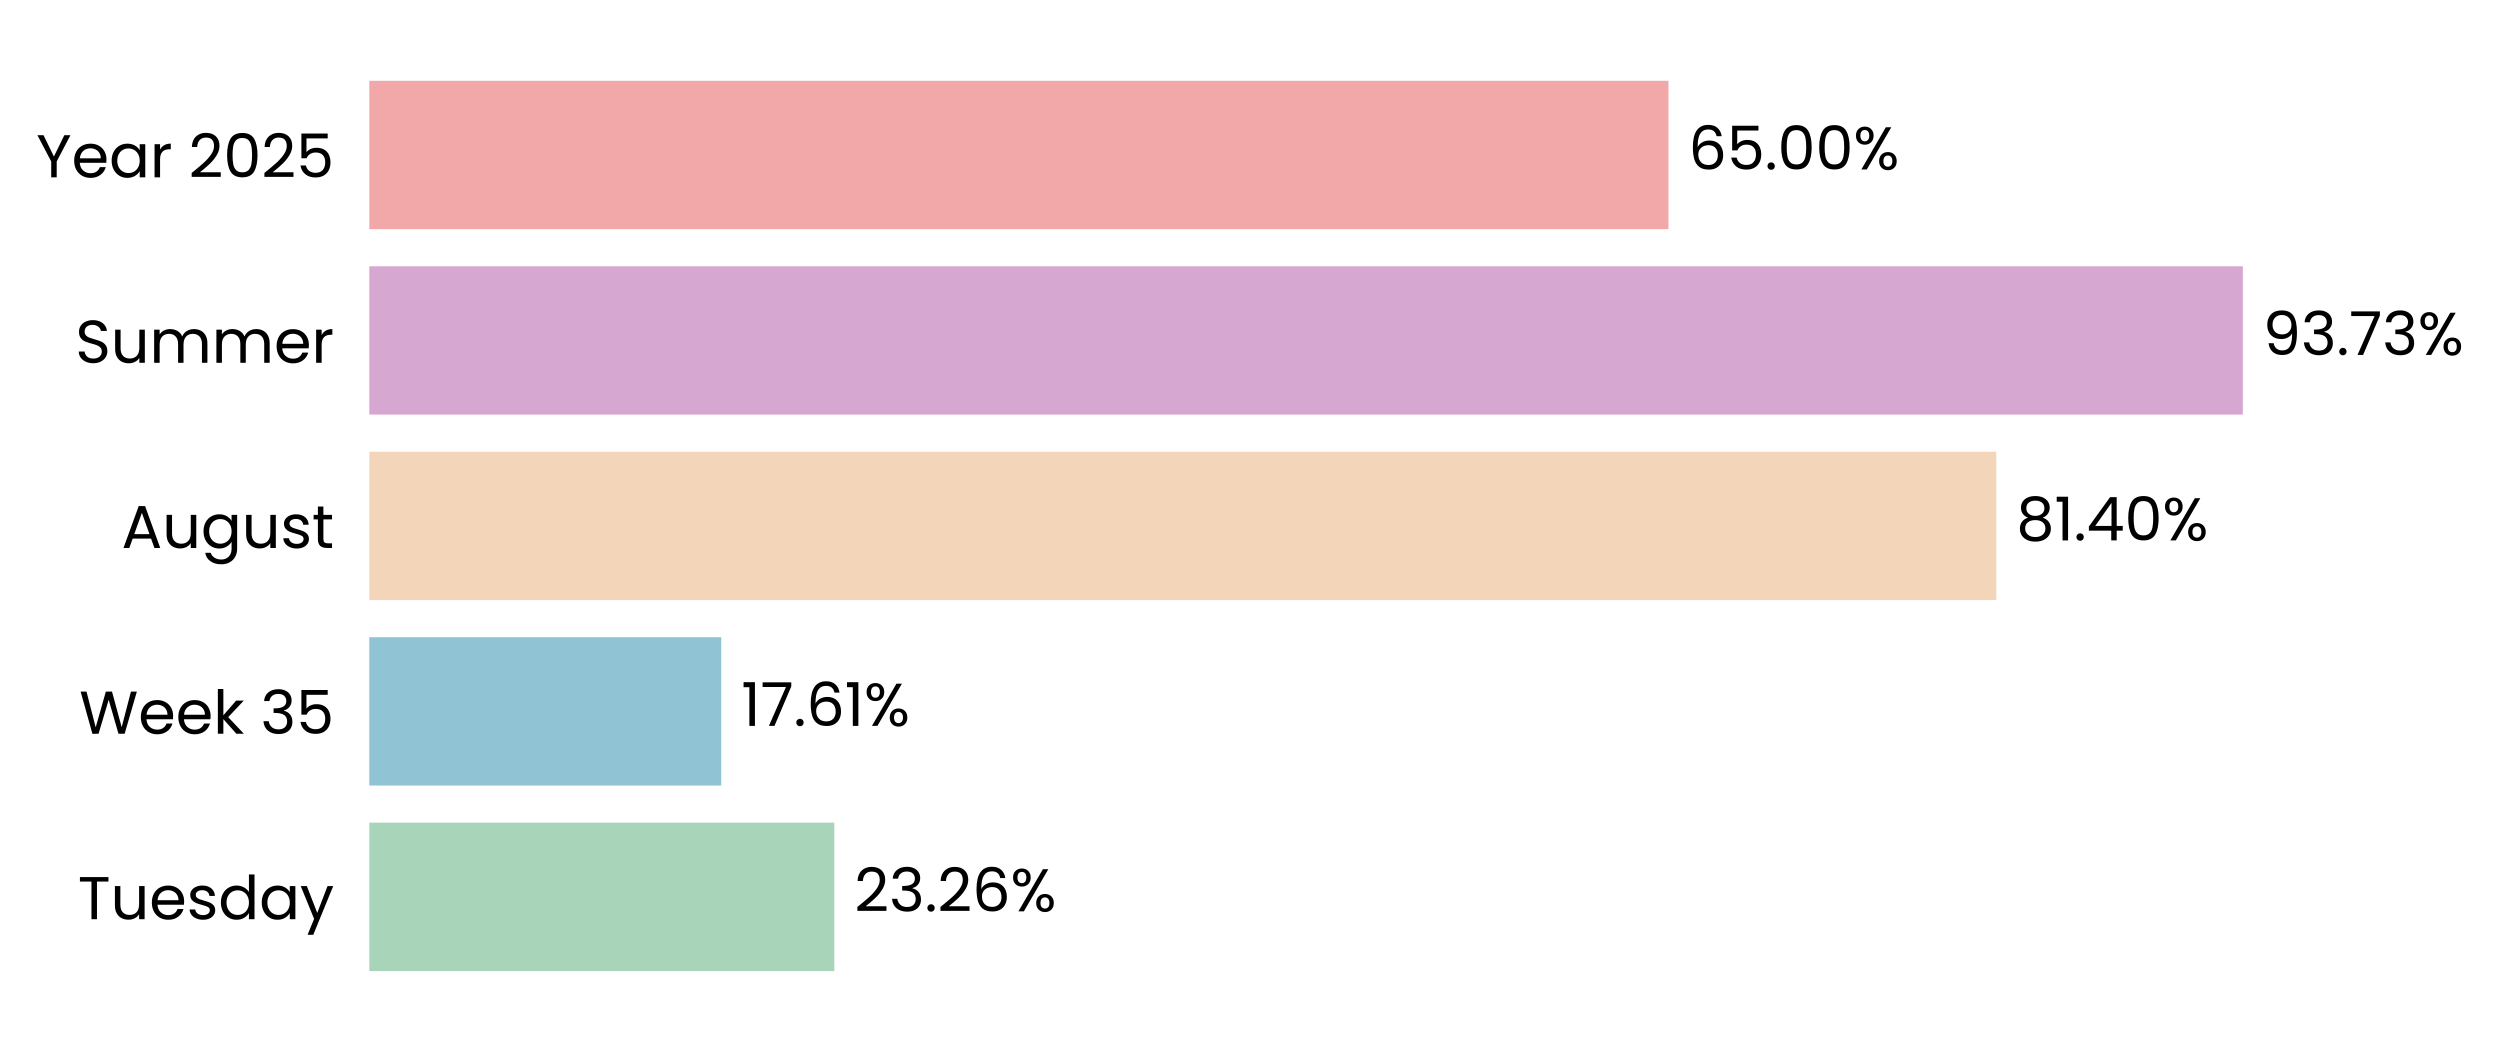
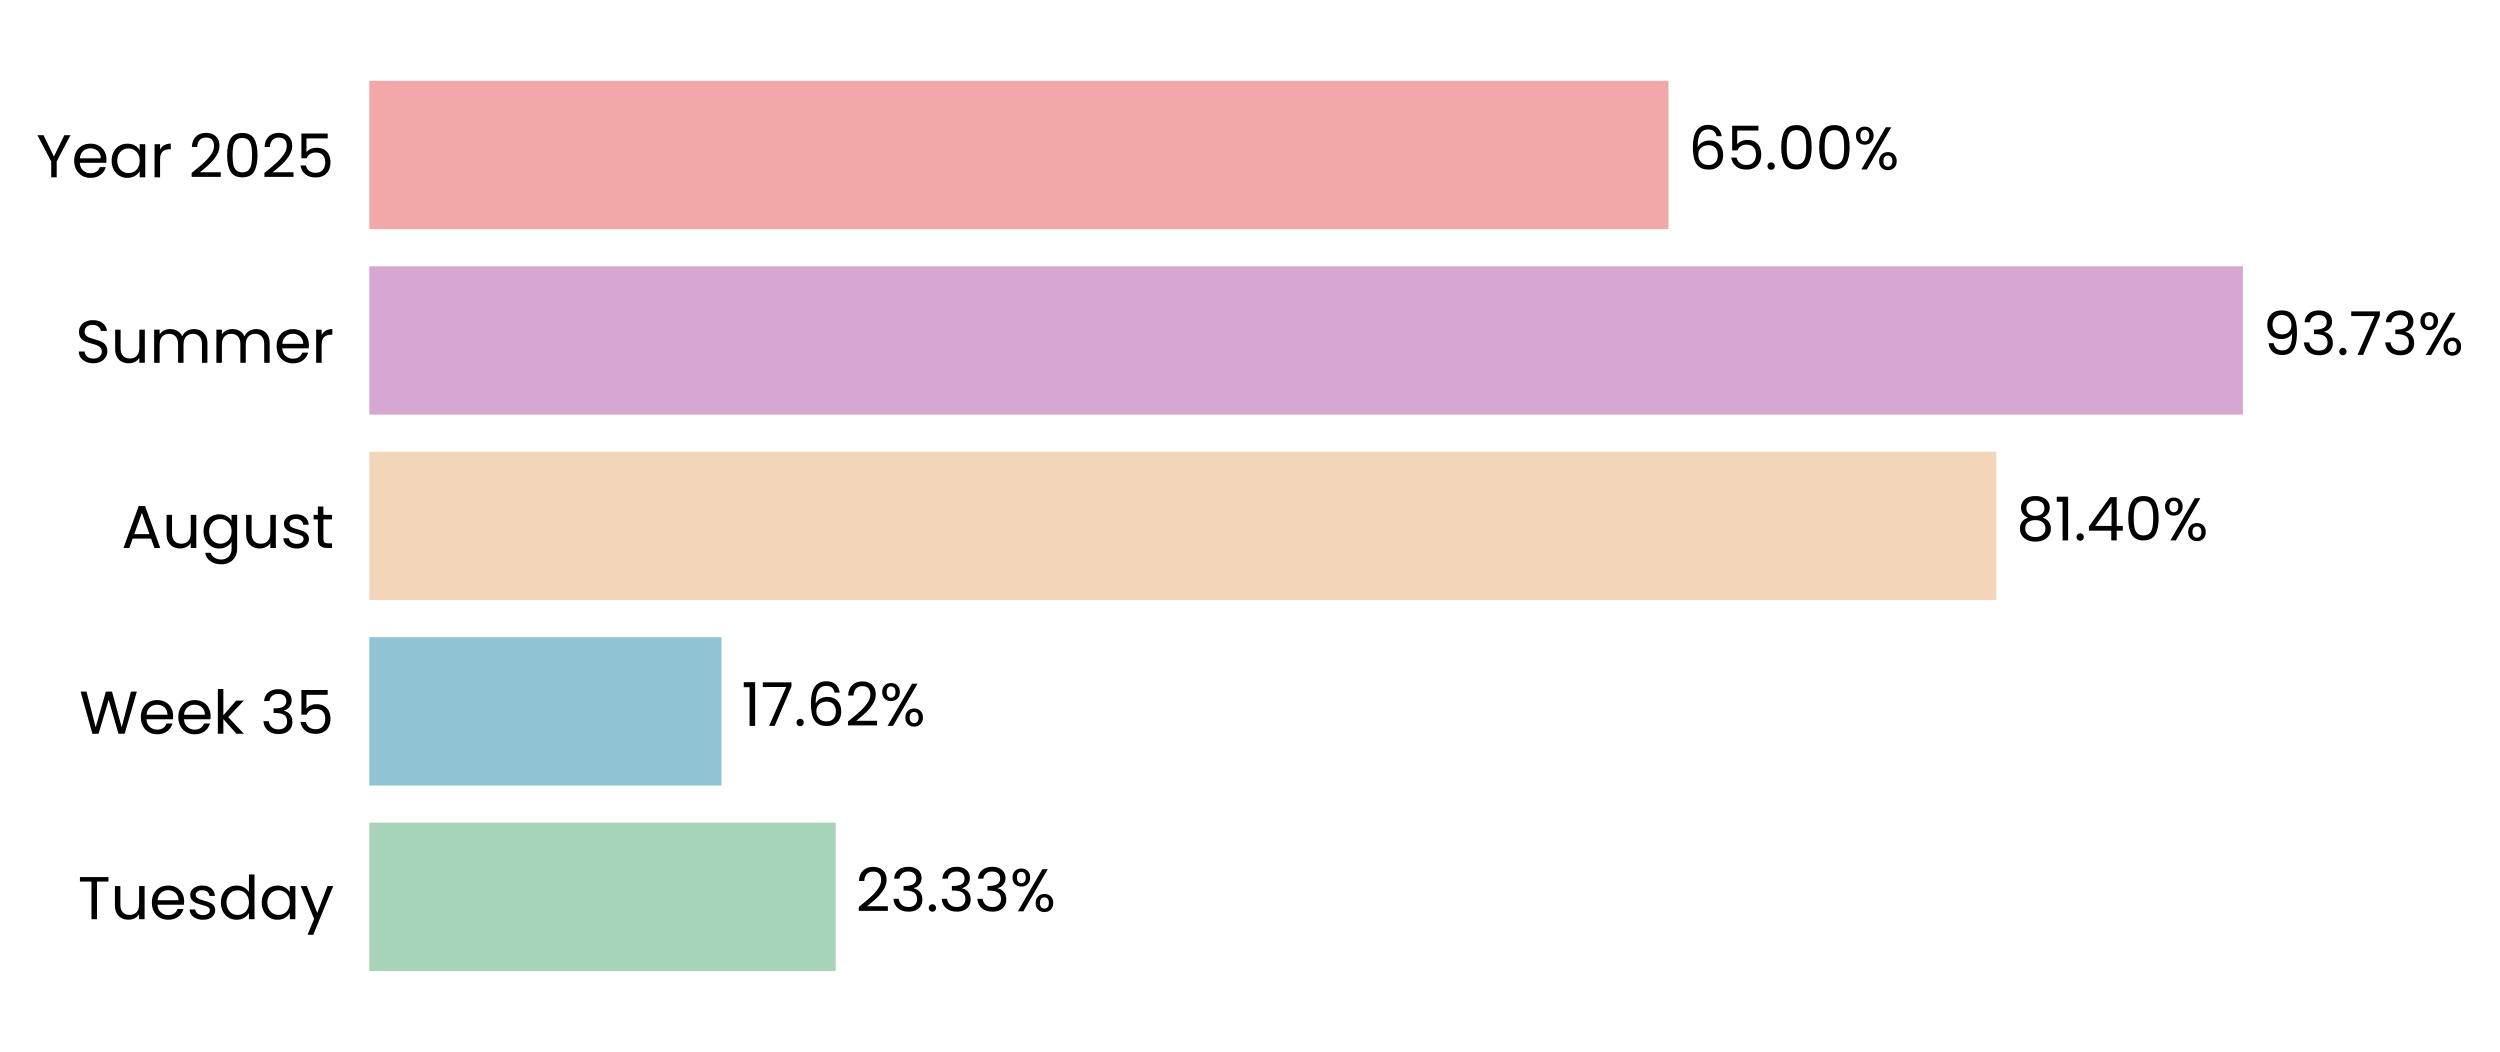
<svg xmlns="http://www.w3.org/2000/svg" xmlns:xlink="http://www.w3.org/1999/xlink" width="496.282pt" height="208.8pt" viewBox="0 0 496.282 208.8" version="1.1">
  <defs>
    <style type="text/css">*{stroke-linejoin: round; stroke-linecap: butt}</style>
  </defs>
  <g id="figure_1">
    <g id="patch_1">
      <path d="M 0 208.8  L 496.282 208.8  L 496.282 0  L 0 0  L 0 208.8  z " style="fill: none" />
    </g>
    <g id="axes_1">
      <g id="patch_2">
-         <path d="M 73.311 201.6  L 470.111 201.6  L 470.111 7.2  L 73.311 7.2  L 73.311 201.6  z " style="fill: none" />
+         <path d="M 73.311 201.6  L 470.109 201.6  L 470.109 7.2  L 73.311 7.2  L 73.311 201.6  z " style="fill: none" />
      </g>
      <g id="patch_3">
-         <path d="M 73.311 192.764  L 165.622 192.764  L 165.622 163.309  L 73.311 163.309  z " clip-path="url(#pd56f992069)" style="fill: #a8d5ba" />
+         <path d="M 73.311 192.764  L 165.897 192.764  L 165.897 163.309  L 73.311 163.309  z " clip-path="url(#p8afb45acbd)" style="fill: #a8d5ba" />
      </g>
      <g id="patch_4">
-         <path d="M 73.311 155.945  L 143.184 155.945  L 143.184 126.491  L 73.311 126.491  z " clip-path="url(#pd56f992069)" style="fill: #90c3d4" />
+         <path d="M 73.311 155.945  L 143.223 155.945  L 143.223 126.491  L 73.311 126.491  z " clip-path="url(#p8afb45acbd)" style="fill: #90c3d4" />
      </g>
      <g id="patch_5">
-         <path d="M 73.311 119.127  L 396.289 119.127  L 396.289 89.673  L 73.311 89.673  z " clip-path="url(#pd56f992069)" style="fill: #f3d6ba" />
+         <path d="M 73.311 119.127  L 396.296 119.127  L 396.296 89.673  L 73.311 89.673  z " clip-path="url(#p8afb45acbd)" style="fill: #f3d6ba" />
      </g>
      <g id="patch_6">
-         <path d="M 73.311 82.309  L 445.237 82.309  L 445.237 52.855  L 73.311 52.855  z " clip-path="url(#pd56f992069)" style="fill: #d6a8d1" />
+         <path d="M 73.311 82.309  L 445.237 82.309  L 445.237 52.855  L 73.311 52.855  z " clip-path="url(#p8afb45acbd)" style="fill: #d6a8d1" />
      </g>
      <g id="patch_7">
-         <path d="M 73.311 45.491  L 331.213 45.491  L 331.213 16.036  L 73.311 16.036  z " clip-path="url(#pd56f992069)" style="fill: #f2a8a8" />
+         <path d="M 73.311 45.491  L 331.211 45.491  L 331.211 16.036  L 73.311 16.036  z " clip-path="url(#p8afb45acbd)" style="fill: #f2a8a8" />
      </g>
      <g id="matplotlib.axis_1">
        <g id="ytick_1">
          <g id="text_1">
            <g transform="translate(15.4575 182.4764) scale(0.12 -0.12)">
              <defs>
                <path id="Poppins-Regular-54" d="M 3238 4461  L 3238 3987  L 2022 3987  L 2022 0  L 1440 0  L 1440 3987  L 218 3987  L 218 4461  L 3238 4461  z " transform="scale(0.015625)" />
                <path id="Poppins-Regular-75" d="M 3603 3507  L 3603 0  L 3021 0  L 3021 518  Q 2854 250 2556 99  Q 2259 -51 1901 -51  Q 1491 -51 1164 118  Q 838 288 649 627  Q 461 966 461 1453  L 461 3507  L 1037 3507  L 1037 1530  Q 1037 1011 1299 732  Q 1562 454 2016 454  Q 2483 454 2752 742  Q 3021 1030 3021 1581  L 3021 3507  L 3603 3507  z " transform="scale(0.015625)" />
                <path id="Poppins-Regular-65" d="M 3693 1888  Q 3693 1722 3674 1536  L 870 1536  Q 902 1018 1225 726  Q 1549 435 2010 435  Q 2387 435 2640 611  Q 2893 787 2995 1082  L 3622 1082  Q 3482 576 3059 259  Q 2637 -58 2010 -58  Q 1510 -58 1116 166  Q 723 390 499 803  Q 275 1216 275 1760  Q 275 2304 492 2713  Q 710 3123 1104 3344  Q 1498 3565 2010 3565  Q 2509 3565 2893 3347  Q 3277 3130 3485 2749  Q 3693 2368 3693 1888  z M 3091 2010  Q 3091 2342 2944 2582  Q 2797 2822 2544 2947  Q 2291 3072 1984 3072  Q 1542 3072 1232 2790  Q 922 2509 877 2010  L 3091 2010  z " transform="scale(0.015625)" />
                <path id="Poppins-Regular-73" d="M 1734 -58  Q 1331 -58 1011 80  Q 691 218 505 464  Q 320 710 301 1030  L 902 1030  Q 928 768 1149 601  Q 1370 435 1728 435  Q 2061 435 2253 582  Q 2445 730 2445 954  Q 2445 1184 2240 1296  Q 2035 1408 1606 1517  Q 1216 1619 969 1724  Q 723 1830 547 2038  Q 371 2246 371 2586  Q 371 2854 531 3078  Q 691 3302 985 3433  Q 1280 3565 1658 3565  Q 2240 3565 2598 3270  Q 2957 2976 2982 2464  L 2400 2464  Q 2381 2739 2179 2905  Q 1978 3072 1638 3072  Q 1325 3072 1139 2937  Q 954 2803 954 2586  Q 954 2413 1066 2301  Q 1178 2189 1347 2121  Q 1517 2054 1818 1971  Q 2195 1869 2432 1769  Q 2669 1670 2838 1472  Q 3008 1274 3014 954  Q 3014 666 2854 435  Q 2694 205 2403 73  Q 2112 -58 1734 -58  z " transform="scale(0.015625)" />
                <path id="Poppins-Regular-64" d="M 275 1766  Q 275 2304 492 2710  Q 710 3117 1091 3341  Q 1472 3565 1946 3565  Q 2355 3565 2707 3376  Q 3059 3187 3245 2880  L 3245 4736  L 3834 4736  L 3834 0  L 3245 0  L 3245 659  Q 3072 346 2733 144  Q 2394 -58 1939 -58  Q 1472 -58 1091 172  Q 710 403 492 819  Q 275 1235 275 1766  z M 3245 1760  Q 3245 2157 3085 2451  Q 2925 2746 2653 2902  Q 2381 3059 2054 3059  Q 1728 3059 1459 2905  Q 1190 2752 1030 2457  Q 870 2163 870 1766  Q 870 1363 1030 1065  Q 1190 768 1459 611  Q 1728 454 2054 454  Q 2381 454 2653 611  Q 2925 768 3085 1065  Q 3245 1363 3245 1760  z " transform="scale(0.015625)" />
                <path id="Poppins-Regular-61" d="M 275 1766  Q 275 2304 492 2710  Q 710 3117 1091 3341  Q 1472 3565 1939 3565  Q 2400 3565 2739 3366  Q 3078 3168 3245 2867  L 3245 3507  L 3834 3507  L 3834 0  L 3245 0  L 3245 653  Q 3072 346 2729 144  Q 2387 -58 1933 -58  Q 1466 -58 1088 172  Q 710 403 492 819  Q 275 1235 275 1766  z M 3245 1760  Q 3245 2157 3085 2451  Q 2925 2746 2653 2902  Q 2381 3059 2054 3059  Q 1728 3059 1459 2905  Q 1190 2752 1030 2457  Q 870 2163 870 1766  Q 870 1363 1030 1065  Q 1190 768 1459 611  Q 1728 454 2054 454  Q 2381 454 2653 611  Q 2925 768 3085 1065  Q 3245 1363 3245 1760  z " transform="scale(0.015625)" />
                <path id="Poppins-Regular-79" d="M 3514 3507  L 1402 -1651  L 800 -1651  L 1491 38  L 77 3507  L 723 3507  L 1824 666  L 2912 3507  L 3514 3507  z " transform="scale(0.015625)" />
              </defs>
              <use xlink:href="#Poppins-Regular-54" />
              <use xlink:href="#Poppins-Regular-75" transform="translate(54.09999 0)" />
              <use xlink:href="#Poppins-Regular-65" transform="translate(118.1 0)" />
              <use xlink:href="#Poppins-Regular-73" transform="translate(180.1 0)" />
              <use xlink:href="#Poppins-Regular-64" transform="translate(232.3 0)" />
              <use xlink:href="#Poppins-Regular-61" transform="translate(299.8999 0)" />
              <use xlink:href="#Poppins-Regular-79" transform="translate(367.4999 0)" />
            </g>
          </g>
        </g>
        <g id="ytick_2">
          <g id="text_2">
            <g transform="translate(15.73125 145.6582) scale(0.12 -0.12)">
              <defs>
                <path id="Poppins-Regular-57" d="M 6099 4461  L 4806 0  L 4154 0  L 3117 3590  L 2042 0  L 1395 -6  L 147 4461  L 768 4461  L 1741 678  L 2816 4461  L 3469 4461  L 4493 691  L 5472 4461  L 6099 4461  z " transform="scale(0.015625)" />
                <path id="Poppins-Regular-6b" d="M 2451 0  L 1075 1549  L 1075 0  L 493 0  L 493 4736  L 1075 4736  L 1075 1952  L 2426 3507  L 3238 3507  L 1587 1760  L 3245 0  L 2451 0  z " transform="scale(0.015625)" />
                <path id="Poppins-Regular-20" transform="scale(0.015625)" />
                <path id="Poppins-Regular-33" d="M 384 3462  Q 429 4051 838 4384  Q 1248 4717 1901 4717  Q 2336 4717 2653 4560  Q 2970 4403 3133 4134  Q 3296 3866 3296 3526  Q 3296 3130 3069 2842  Q 2842 2554 2477 2470  L 2477 2438  Q 2893 2336 3136 2035  Q 3379 1734 3379 1248  Q 3379 883 3212 592  Q 3046 301 2713 134  Q 2381 -32 1914 -32  Q 1235 -32 800 323  Q 365 678 314 1331  L 877 1331  Q 922 947 1190 704  Q 1459 461 1907 461  Q 2355 461 2588 694  Q 2822 928 2822 1299  Q 2822 1779 2502 1990  Q 2182 2202 1536 2202  L 1389 2202  L 1389 2688  L 1542 2688  Q 2131 2694 2432 2883  Q 2733 3072 2733 3469  Q 2733 3808 2512 4013  Q 2291 4218 1882 4218  Q 1485 4218 1241 4013  Q 998 3808 954 3462  L 384 3462  z " transform="scale(0.015625)" />
                <path id="Poppins-Regular-35" d="M 3347 4122  L 1101 4122  L 1101 2662  Q 1248 2867 1536 2998  Q 1824 3130 2157 3130  Q 2688 3130 3021 2909  Q 3354 2688 3498 2339  Q 3642 1990 3642 1600  Q 3642 1139 3469 774  Q 3296 410 2941 198  Q 2586 -13 2061 -13  Q 1389 -13 973 332  Q 557 678 467 1254  L 1037 1254  Q 1120 890 1389 685  Q 1658 480 2067 480  Q 2573 480 2829 784  Q 3085 1088 3085 1587  Q 3085 2086 2829 2358  Q 2573 2630 2074 2630  Q 1734 2630 1481 2467  Q 1229 2304 1114 2022  L 563 2022  L 563 4634  L 3347 4634  L 3347 4122  z " transform="scale(0.015625)" />
              </defs>
              <use xlink:href="#Poppins-Regular-57" />
              <use xlink:href="#Poppins-Regular-65" transform="translate(97.59999 0)" />
              <use xlink:href="#Poppins-Regular-65" transform="translate(159.6 0)" />
              <use xlink:href="#Poppins-Regular-6b" transform="translate(221.6 0)" />
              <use xlink:href="#Poppins-Regular-20" transform="translate(273.0999 0)" />
              <use xlink:href="#Poppins-Regular-33" transform="translate(299.7999 0)" />
              <use xlink:href="#Poppins-Regular-35" transform="translate(358.6999 0)" />
            </g>
          </g>
        </g>
        <g id="ytick_3">
          <g id="text_3">
            <g transform="translate(24.11812 108.78) scale(0.12 -0.12)">
              <defs>
                <path id="Poppins-Regular-41" d="M 3130 992  L 1184 992  L 826 0  L 211 0  L 1824 4435  L 2496 4435  L 4102 0  L 3488 0  L 3130 992  z M 2963 1466  L 2157 3718  L 1350 1466  L 2963 1466  z " transform="scale(0.015625)" />
                <path id="Poppins-Regular-67" d="M 1939 3565  Q 2394 3565 2736 3366  Q 3078 3168 3245 2867  L 3245 3507  L 3834 3507  L 3834 -77  Q 3834 -557 3629 -931  Q 3424 -1306 3043 -1517  Q 2662 -1728 2157 -1728  Q 1466 -1728 1005 -1401  Q 544 -1075 461 -512  L 1037 -512  Q 1133 -832 1433 -1027  Q 1734 -1222 2157 -1222  Q 2637 -1222 2941 -921  Q 3245 -621 3245 -77  L 3245 659  Q 3072 352 2733 147  Q 2394 -58 1939 -58  Q 1472 -58 1091 172  Q 710 403 492 819  Q 275 1235 275 1766  Q 275 2304 492 2710  Q 710 3117 1091 3341  Q 1472 3565 1939 3565  z M 3245 1760  Q 3245 2157 3085 2451  Q 2925 2746 2653 2902  Q 2381 3059 2054 3059  Q 1728 3059 1459 2905  Q 1190 2752 1030 2457  Q 870 2163 870 1766  Q 870 1363 1030 1065  Q 1190 768 1459 611  Q 1728 454 2054 454  Q 2381 454 2653 611  Q 2925 768 3085 1065  Q 3245 1363 3245 1760  z " transform="scale(0.015625)" />
                <path id="Poppins-Regular-74" d="M 1203 3027  L 1203 960  Q 1203 704 1312 598  Q 1421 493 1690 493  L 2118 493  L 2118 0  L 1594 0  Q 1107 0 864 224  Q 621 448 621 960  L 621 3027  L 166 3027  L 166 3507  L 621 3507  L 621 4390  L 1203 4390  L 1203 3507  L 2118 3507  L 2118 3027  L 1203 3027  z " transform="scale(0.015625)" />
              </defs>
              <use xlink:href="#Poppins-Regular-41" />
              <use xlink:href="#Poppins-Regular-75" transform="translate(67.39999 0)" />
              <use xlink:href="#Poppins-Regular-67" transform="translate(131.4 0)" />
              <use xlink:href="#Poppins-Regular-75" transform="translate(199 0)" />
              <use xlink:href="#Poppins-Regular-73" transform="translate(263 0)" />
              <use xlink:href="#Poppins-Regular-74" transform="translate(315.2 0)" />
            </g>
          </g>
        </g>
        <g id="ytick_4">
          <g id="text_4">
            <g transform="translate(14.95125 72.02182) scale(0.12 -0.12)">
              <defs>
                <path id="Poppins-Regular-53" d="M 1907 -45  Q 1466 -45 1117 112  Q 768 269 569 547  Q 371 826 365 1190  L 986 1190  Q 1018 877 1245 662  Q 1472 448 1907 448  Q 2323 448 2563 656  Q 2803 864 2803 1190  Q 2803 1446 2662 1606  Q 2522 1766 2310 1849  Q 2099 1933 1741 2029  Q 1299 2144 1033 2259  Q 768 2374 579 2620  Q 390 2867 390 3283  Q 390 3648 576 3929  Q 762 4211 1098 4364  Q 1434 4518 1869 4518  Q 2496 4518 2896 4204  Q 3296 3891 3347 3373  L 2707 3373  Q 2675 3629 2438 3824  Q 2202 4019 1811 4019  Q 1446 4019 1216 3830  Q 986 3642 986 3302  Q 986 3059 1123 2905  Q 1261 2752 1462 2672  Q 1664 2592 2029 2490  Q 2470 2368 2739 2249  Q 3008 2131 3200 1884  Q 3392 1638 3392 1216  Q 3392 890 3219 602  Q 3046 314 2707 134  Q 2368 -45 1907 -45  z " transform="scale(0.015625)" />
                <path id="Poppins-Regular-6d" d="M 4710 3571  Q 5120 3571 5440 3401  Q 5760 3232 5945 2893  Q 6131 2554 6131 2067  L 6131 0  L 5555 0  L 5555 1984  Q 5555 2509 5296 2787  Q 5037 3066 4595 3066  Q 4141 3066 3872 2774  Q 3603 2483 3603 1933  L 3603 0  L 3027 0  L 3027 1984  Q 3027 2509 2768 2787  Q 2509 3066 2067 3066  Q 1613 3066 1344 2774  Q 1075 2483 1075 1933  L 1075 0  L 493 0  L 493 3507  L 1075 3507  L 1075 3002  Q 1248 3277 1539 3424  Q 1830 3571 2182 3571  Q 2624 3571 2963 3372  Q 3302 3174 3469 2790  Q 3616 3162 3955 3366  Q 4294 3571 4710 3571  z " transform="scale(0.015625)" />
                <path id="Poppins-Regular-72" d="M 1075 2938  Q 1229 3238 1513 3404  Q 1798 3571 2208 3571  L 2208 2970  L 2054 2970  Q 1075 2970 1075 1907  L 1075 0  L 493 0  L 493 3507  L 1075 3507  L 1075 2938  z " transform="scale(0.015625)" />
              </defs>
              <use xlink:href="#Poppins-Regular-53" />
              <use xlink:href="#Poppins-Regular-75" transform="translate(58.7 0)" />
              <use xlink:href="#Poppins-Regular-6d" transform="translate(122.7 0)" />
              <use xlink:href="#Poppins-Regular-6d" transform="translate(225.7 0)" />
              <use xlink:href="#Poppins-Regular-65" transform="translate(328.7 0)" />
              <use xlink:href="#Poppins-Regular-72" transform="translate(390.6999 0)" />
            </g>
          </g>
        </g>
        <g id="ytick_5">
          <g id="text_5">
            <g transform="translate(7.2 35.20364) scale(0.12 -0.12)">
              <defs>
                <path id="Poppins-Regular-59" d="M 3616 4461  L 2163 1683  L 2163 0  L 1581 0  L 1581 1683  L 122 4461  L 768 4461  L 1869 2202  L 2970 4461  L 3616 4461  z " transform="scale(0.015625)" />
                <path id="Poppins-Regular-32" d="M 326 467  Q 1139 1120 1600 1539  Q 2061 1958 2377 2416  Q 2694 2874 2694 3315  Q 2694 3731 2492 3971  Q 2291 4211 1843 4211  Q 1408 4211 1168 3939  Q 928 3667 909 3213  L 346 3213  Q 371 3930 780 4320  Q 1190 4710 1837 4710  Q 2496 4710 2883 4345  Q 3270 3981 3270 3341  Q 3270 2810 2953 2307  Q 2637 1805 2233 1424  Q 1830 1043 1203 538  L 3405 538  L 3405 51  L 326 51  L 326 467  z " transform="scale(0.015625)" />
                <path id="Poppins-Regular-30" d="M 397 2362  Q 397 3462 755 4080  Q 1114 4698 2010 4698  Q 2899 4698 3257 4080  Q 3616 3462 3616 2362  Q 3616 1242 3257 621  Q 2899 0 2010 0  Q 1114 0 755 621  Q 397 1242 397 2362  z M 3040 2362  Q 3040 2918 2966 3305  Q 2893 3693 2665 3929  Q 2438 4166 2010 4166  Q 1574 4166 1347 3929  Q 1120 3693 1046 3305  Q 973 2918 973 2362  Q 973 1786 1046 1395  Q 1120 1005 1347 768  Q 1574 531 2010 531  Q 2438 531 2665 768  Q 2893 1005 2966 1395  Q 3040 1786 3040 2362  z " transform="scale(0.015625)" />
              </defs>
              <use xlink:href="#Poppins-Regular-59" />
              <use xlink:href="#Poppins-Regular-65" transform="translate(58.39999 0)" />
              <use xlink:href="#Poppins-Regular-61" transform="translate(120.4 0)" />
              <use xlink:href="#Poppins-Regular-72" transform="translate(188 0)" />
              <use xlink:href="#Poppins-Regular-20" transform="translate(225.3 0)" />
              <use xlink:href="#Poppins-Regular-32" transform="translate(252 0)" />
              <use xlink:href="#Poppins-Regular-30" transform="translate(309.4999 0)" />
              <use xlink:href="#Poppins-Regular-32" transform="translate(372.2999 0)" />
              <use xlink:href="#Poppins-Regular-35" transform="translate(429.7999 0)" />
            </g>
          </g>
        </g>
      </g>
      <g id="text_6">
-         <g transform="translate(169.5904 180.9164) scale(0.12 -0.12)">
+         <g transform="translate(169.8653 180.9164) scale(0.12 -0.12)">
          <defs>
            <path id="Poppins-Regular-2e" d="M 678 -38  Q 512 -38 397 77  Q 282 192 282 358  Q 282 525 397 640  Q 512 755 678 755  Q 838 755 950 640  Q 1062 525 1062 358  Q 1062 192 950 77  Q 838 -38 678 -38  z " transform="scale(0.015625)" />
-             <path id="Poppins-Regular-36" d="M 2976 3526  Q 2835 4237 2099 4237  Q 1530 4237 1248 3798  Q 966 3360 973 2355  Q 1120 2688 1462 2877  Q 1805 3066 2227 3066  Q 2886 3066 3280 2656  Q 3674 2246 3674 1523  Q 3674 1088 3504 742  Q 3334 397 2992 192  Q 2650 -13 2163 -13  Q 1504 -13 1133 281  Q 762 576 614 1094  Q 467 1613 467 2374  Q 467 4723 2106 4723  Q 2733 4723 3091 4384  Q 3450 4045 3514 3526  L 2976 3526  z M 2106 2573  Q 1830 2573 1587 2461  Q 1344 2349 1193 2121  Q 1043 1894 1043 1568  Q 1043 1082 1324 778  Q 1606 474 2131 474  Q 2579 474 2844 752  Q 3110 1030 3110 1504  Q 3110 2003 2854 2288  Q 2598 2573 2106 2573  z " transform="scale(0.015625)" />
            <path id="Poppins-Regular-25" d="M 269 3584  Q 269 4019 531 4278  Q 794 4538 1203 4538  Q 1613 4538 1875 4278  Q 2138 4019 2138 3584  Q 2138 3142 1875 2883  Q 1613 2624 1203 2624  Q 794 2624 531 2883  Q 269 3142 269 3584  z M 4006 4467  L 1414 0  L 838 0  L 3430 4467  L 4006 4467  z M 1203 4179  Q 986 4179 861 4028  Q 736 3878 736 3584  Q 736 3290 861 3136  Q 986 2982 1203 2982  Q 1421 2982 1549 3139  Q 1677 3296 1677 3584  Q 1677 3878 1549 4028  Q 1421 4179 1203 4179  z M 2720 883  Q 2720 1325 2982 1584  Q 3245 1843 3654 1843  Q 4064 1843 4323 1584  Q 4582 1325 4582 883  Q 4582 448 4323 185  Q 4064 -77 3654 -77  Q 3245 -77 2982 182  Q 2720 442 2720 883  z M 3648 1478  Q 3430 1478 3302 1328  Q 3174 1178 3174 883  Q 3174 595 3302 444  Q 3430 294 3648 294  Q 3866 294 3994 444  Q 4122 595 4122 883  Q 4122 1178 3994 1328  Q 3866 1478 3648 1478  z " transform="scale(0.015625)" />
          </defs>
          <use xlink:href="#Poppins-Regular-32" />
          <use xlink:href="#Poppins-Regular-33" transform="translate(57.49999 0)" />
          <use xlink:href="#Poppins-Regular-2e" transform="translate(116.4 0)" />
-           <use xlink:href="#Poppins-Regular-32" transform="translate(137.4 0)" />
-           <use xlink:href="#Poppins-Regular-36" transform="translate(194.8999 0)" />
-           <use xlink:href="#Poppins-Regular-25" transform="translate(258.3999 0)" />
+           <use xlink:href="#Poppins-Regular-33" transform="translate(137.4 0)" />
+           <use xlink:href="#Poppins-Regular-33" transform="translate(196.3 0)" />
+           <use xlink:href="#Poppins-Regular-25" transform="translate(255.2 0)" />
        </g>
      </g>
      <g id="text_7">
-         <g transform="translate(147.1523 144.0982) scale(0.12 -0.12)">
+         <g transform="translate(147.1911 144.0982) scale(0.12 -0.12)">
          <defs>
            <path id="Poppins-Regular-31" d="M 243 4096  L 243 4627  L 1446 4627  L 1446 0  L 858 0  L 858 4096  L 243 4096  z " transform="scale(0.015625)" />
            <path id="Poppins-Regular-37" d="M 3245 4173  L 1466 0  L 877 0  L 2682 4115  L 211 4115  L 211 4614  L 3245 4614  L 3245 4173  z " transform="scale(0.015625)" />
+             <path id="Poppins-Regular-36" d="M 2976 3526  Q 2835 4237 2099 4237  Q 1530 4237 1248 3798  Q 966 3360 973 2355  Q 1120 2688 1462 2877  Q 1805 3066 2227 3066  Q 2886 3066 3280 2656  Q 3674 2246 3674 1523  Q 3674 1088 3504 742  Q 3334 397 2992 192  Q 2650 -13 2163 -13  Q 1504 -13 1133 281  Q 762 576 614 1094  Q 467 1613 467 2374  Q 467 4723 2106 4723  Q 2733 4723 3091 4384  Q 3450 4045 3514 3526  L 2976 3526  z M 2106 2573  Q 1830 2573 1587 2461  Q 1344 2349 1193 2121  Q 1043 1894 1043 1568  Q 1043 1082 1324 778  Q 1606 474 2131 474  Q 2579 474 2844 752  Q 3110 1030 3110 1504  Q 3110 2003 2854 2288  Q 2598 2573 2106 2573  z " transform="scale(0.015625)" />
          </defs>
          <use xlink:href="#Poppins-Regular-31" />
          <use xlink:href="#Poppins-Regular-37" transform="translate(31.99998 0)" />
          <use xlink:href="#Poppins-Regular-2e" transform="translate(86.59998 0)" />
          <use xlink:href="#Poppins-Regular-36" transform="translate(107.6 0)" />
-           <use xlink:href="#Poppins-Regular-31" transform="translate(171.0999 0)" />
-           <use xlink:href="#Poppins-Regular-25" transform="translate(203.0999 0)" />
+           <use xlink:href="#Poppins-Regular-32" transform="translate(171.0999 0)" />
+           <use xlink:href="#Poppins-Regular-25" transform="translate(228.5999 0)" />
        </g>
      </g>
      <g id="text_8">
-         <g transform="translate(400.2572 107.28) scale(0.12 -0.12)">
+         <g transform="translate(400.2637 107.28) scale(0.12 -0.12)">
          <defs>
            <path id="Poppins-Regular-38" d="M 1242 2406  Q 883 2547 691 2816  Q 499 3085 499 3469  Q 499 3814 672 4092  Q 845 4371 1187 4534  Q 1530 4698 2016 4698  Q 2502 4698 2844 4534  Q 3187 4371 3363 4092  Q 3539 3814 3539 3469  Q 3539 3098 3340 2819  Q 3142 2541 2797 2406  Q 3194 2285 3427 1981  Q 3661 1677 3661 1248  Q 3661 832 3456 521  Q 3251 211 2876 41  Q 2502 -128 2016 -128  Q 1530 -128 1162 41  Q 794 211 589 521  Q 384 832 384 1248  Q 384 1677 614 1984  Q 845 2291 1242 2406  z M 2976 3398  Q 2976 3789 2720 4000  Q 2464 4211 2016 4211  Q 1574 4211 1318 4000  Q 1062 3789 1062 3392  Q 1062 3034 1328 2816  Q 1594 2598 2016 2598  Q 2445 2598 2710 2819  Q 2976 3040 2976 3398  z M 2016 2150  Q 1542 2150 1241 1929  Q 941 1709 941 1267  Q 941 858 1232 608  Q 1523 358 2016 358  Q 2509 358 2797 608  Q 3085 858 3085 1267  Q 3085 1696 2790 1923  Q 2496 2150 2016 2150  z " transform="scale(0.015625)" />
            <path id="Poppins-Regular-34" d="M 256 1030  L 256 1472  L 2502 4582  L 3200 4582  L 3200 1536  L 3840 1536  L 3840 1030  L 3200 1030  L 3200 0  L 2624 0  L 2624 1030  L 256 1030  z M 2650 3974  L 928 1536  L 2650 1536  L 2650 3974  z " transform="scale(0.015625)" />
          </defs>
          <use xlink:href="#Poppins-Regular-38" />
          <use xlink:href="#Poppins-Regular-31" transform="translate(63.09999 0)" />
          <use xlink:href="#Poppins-Regular-2e" transform="translate(95.09998 0)" />
          <use xlink:href="#Poppins-Regular-34" transform="translate(116.1 0)" />
          <use xlink:href="#Poppins-Regular-30" transform="translate(179 0)" />
          <use xlink:href="#Poppins-Regular-25" transform="translate(241.7999 0)" />
        </g>
      </g>
      <g id="text_9">
-         <g transform="translate(449.2046 70.46182) scale(0.12 -0.12)">
+         <g transform="translate(449.2048 70.46182) scale(0.12 -0.12)">
          <defs>
            <path id="Poppins-Regular-39" d="M 1146 1242  Q 1210 877 1443 678  Q 1677 480 2074 480  Q 2605 480 2857 896  Q 3110 1312 3098 2298  Q 2963 2010 2649 1846  Q 2336 1683 1952 1683  Q 1523 1683 1187 1859  Q 851 2035 659 2374  Q 467 2714 467 3194  Q 467 3878 864 4297  Q 1261 4717 1990 4717  Q 2886 4717 3248 4134  Q 3610 3552 3610 2400  Q 3610 1594 3466 1069  Q 3322 544 2979 269  Q 2637 -6 2042 -6  Q 1389 -6 1024 346  Q 659 698 608 1242  L 1146 1242  z M 2048 2176  Q 2477 2176 2752 2441  Q 3027 2707 3027 3162  Q 3027 3642 2758 3936  Q 2490 4230 2003 4230  Q 1555 4230 1289 3948  Q 1024 3667 1024 3206  Q 1024 2739 1286 2457  Q 1549 2176 2048 2176  z " transform="scale(0.015625)" />
          </defs>
          <use xlink:href="#Poppins-Regular-39" />
          <use xlink:href="#Poppins-Regular-33" transform="translate(62.99999 0)" />
          <use xlink:href="#Poppins-Regular-2e" transform="translate(121.9 0)" />
          <use xlink:href="#Poppins-Regular-37" transform="translate(142.9 0)" />
          <use xlink:href="#Poppins-Regular-33" transform="translate(197.5 0)" />
          <use xlink:href="#Poppins-Regular-25" transform="translate(256.3999 0)" />
        </g>
      </g>
      <g id="text_10">
-         <g transform="translate(335.1805 33.64364) scale(0.12 -0.12)">
+         <g transform="translate(335.1793 33.64364) scale(0.12 -0.12)">
          <use xlink:href="#Poppins-Regular-36" />
          <use xlink:href="#Poppins-Regular-35" transform="translate(63.49999 0)" />
          <use xlink:href="#Poppins-Regular-2e" transform="translate(126.3 0)" />
          <use xlink:href="#Poppins-Regular-30" transform="translate(147.3 0)" />
          <use xlink:href="#Poppins-Regular-30" transform="translate(210.0999 0)" />
          <use xlink:href="#Poppins-Regular-25" transform="translate(272.8999 0)" />
        </g>
      </g>
    </g>
  </g>
  <defs>
-     <clipPath id="pd56f992069">
-       <rect x="73.311" y="7.2" width="396.8" height="194.4" />
+     <clipPath id="p8afb45acbd">
+       <rect x="73.311" y="7.2" width="396.797" height="194.4" />
    </clipPath>
  </defs>
</svg>
